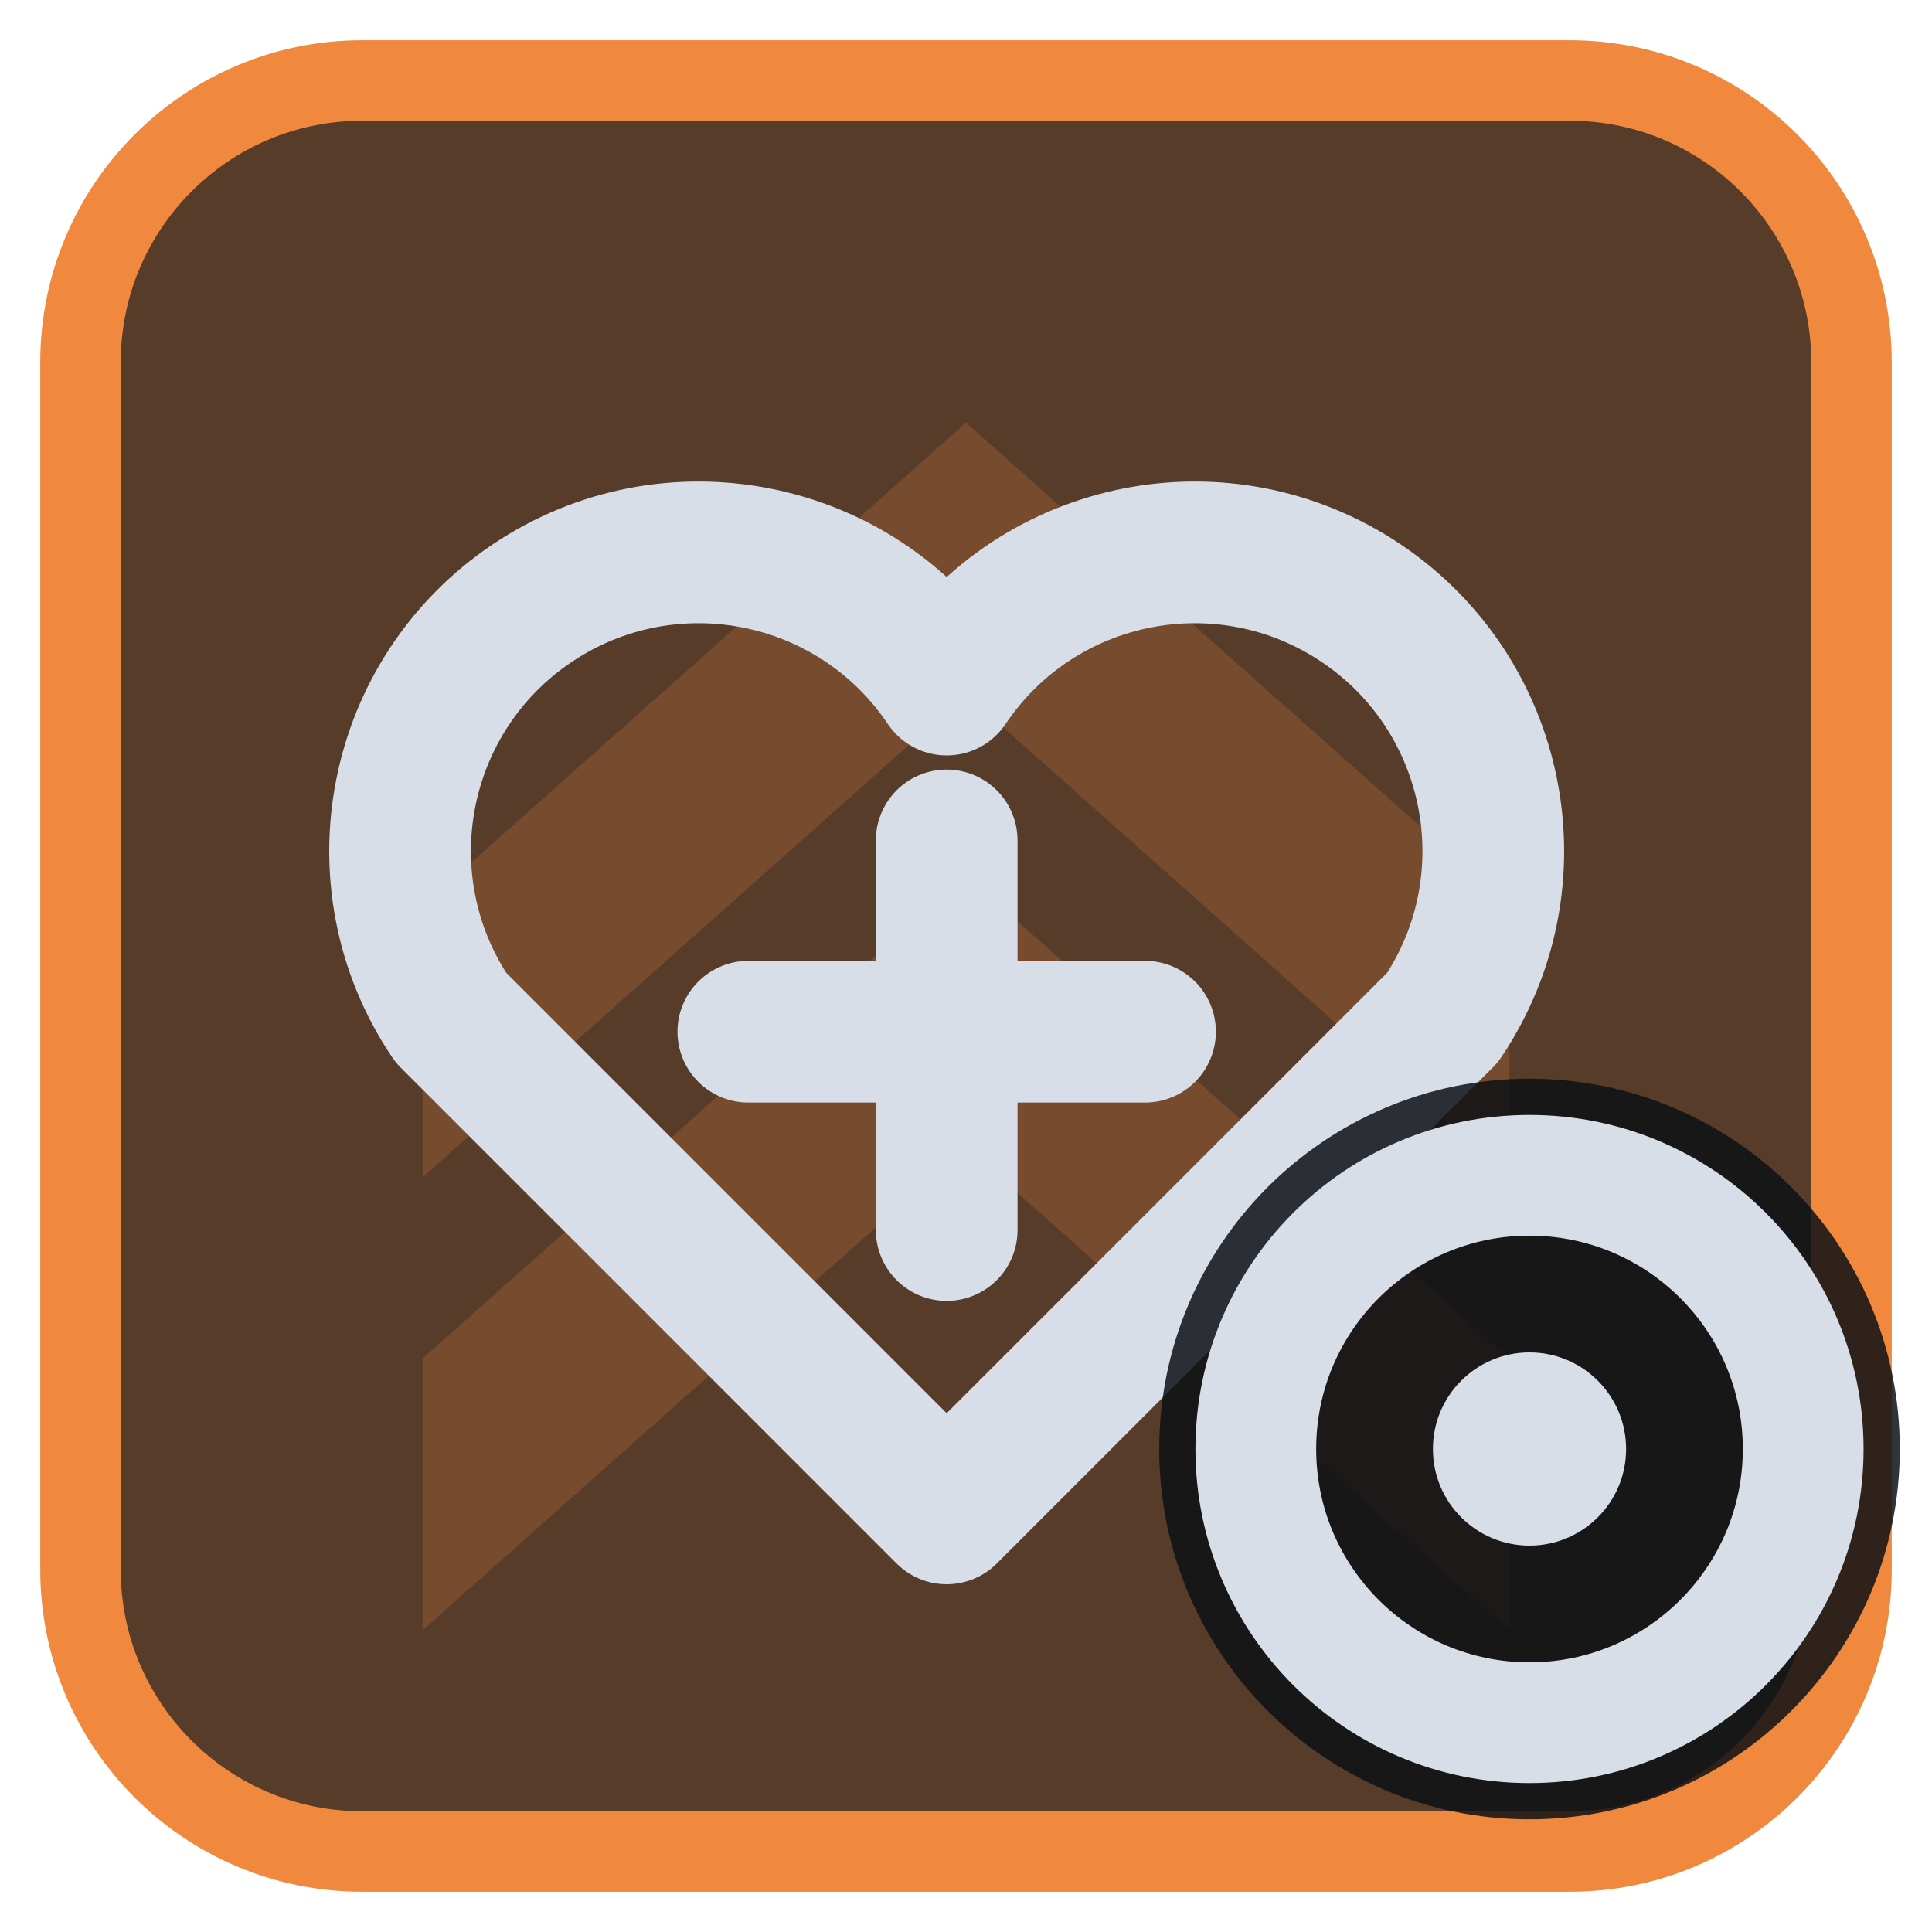
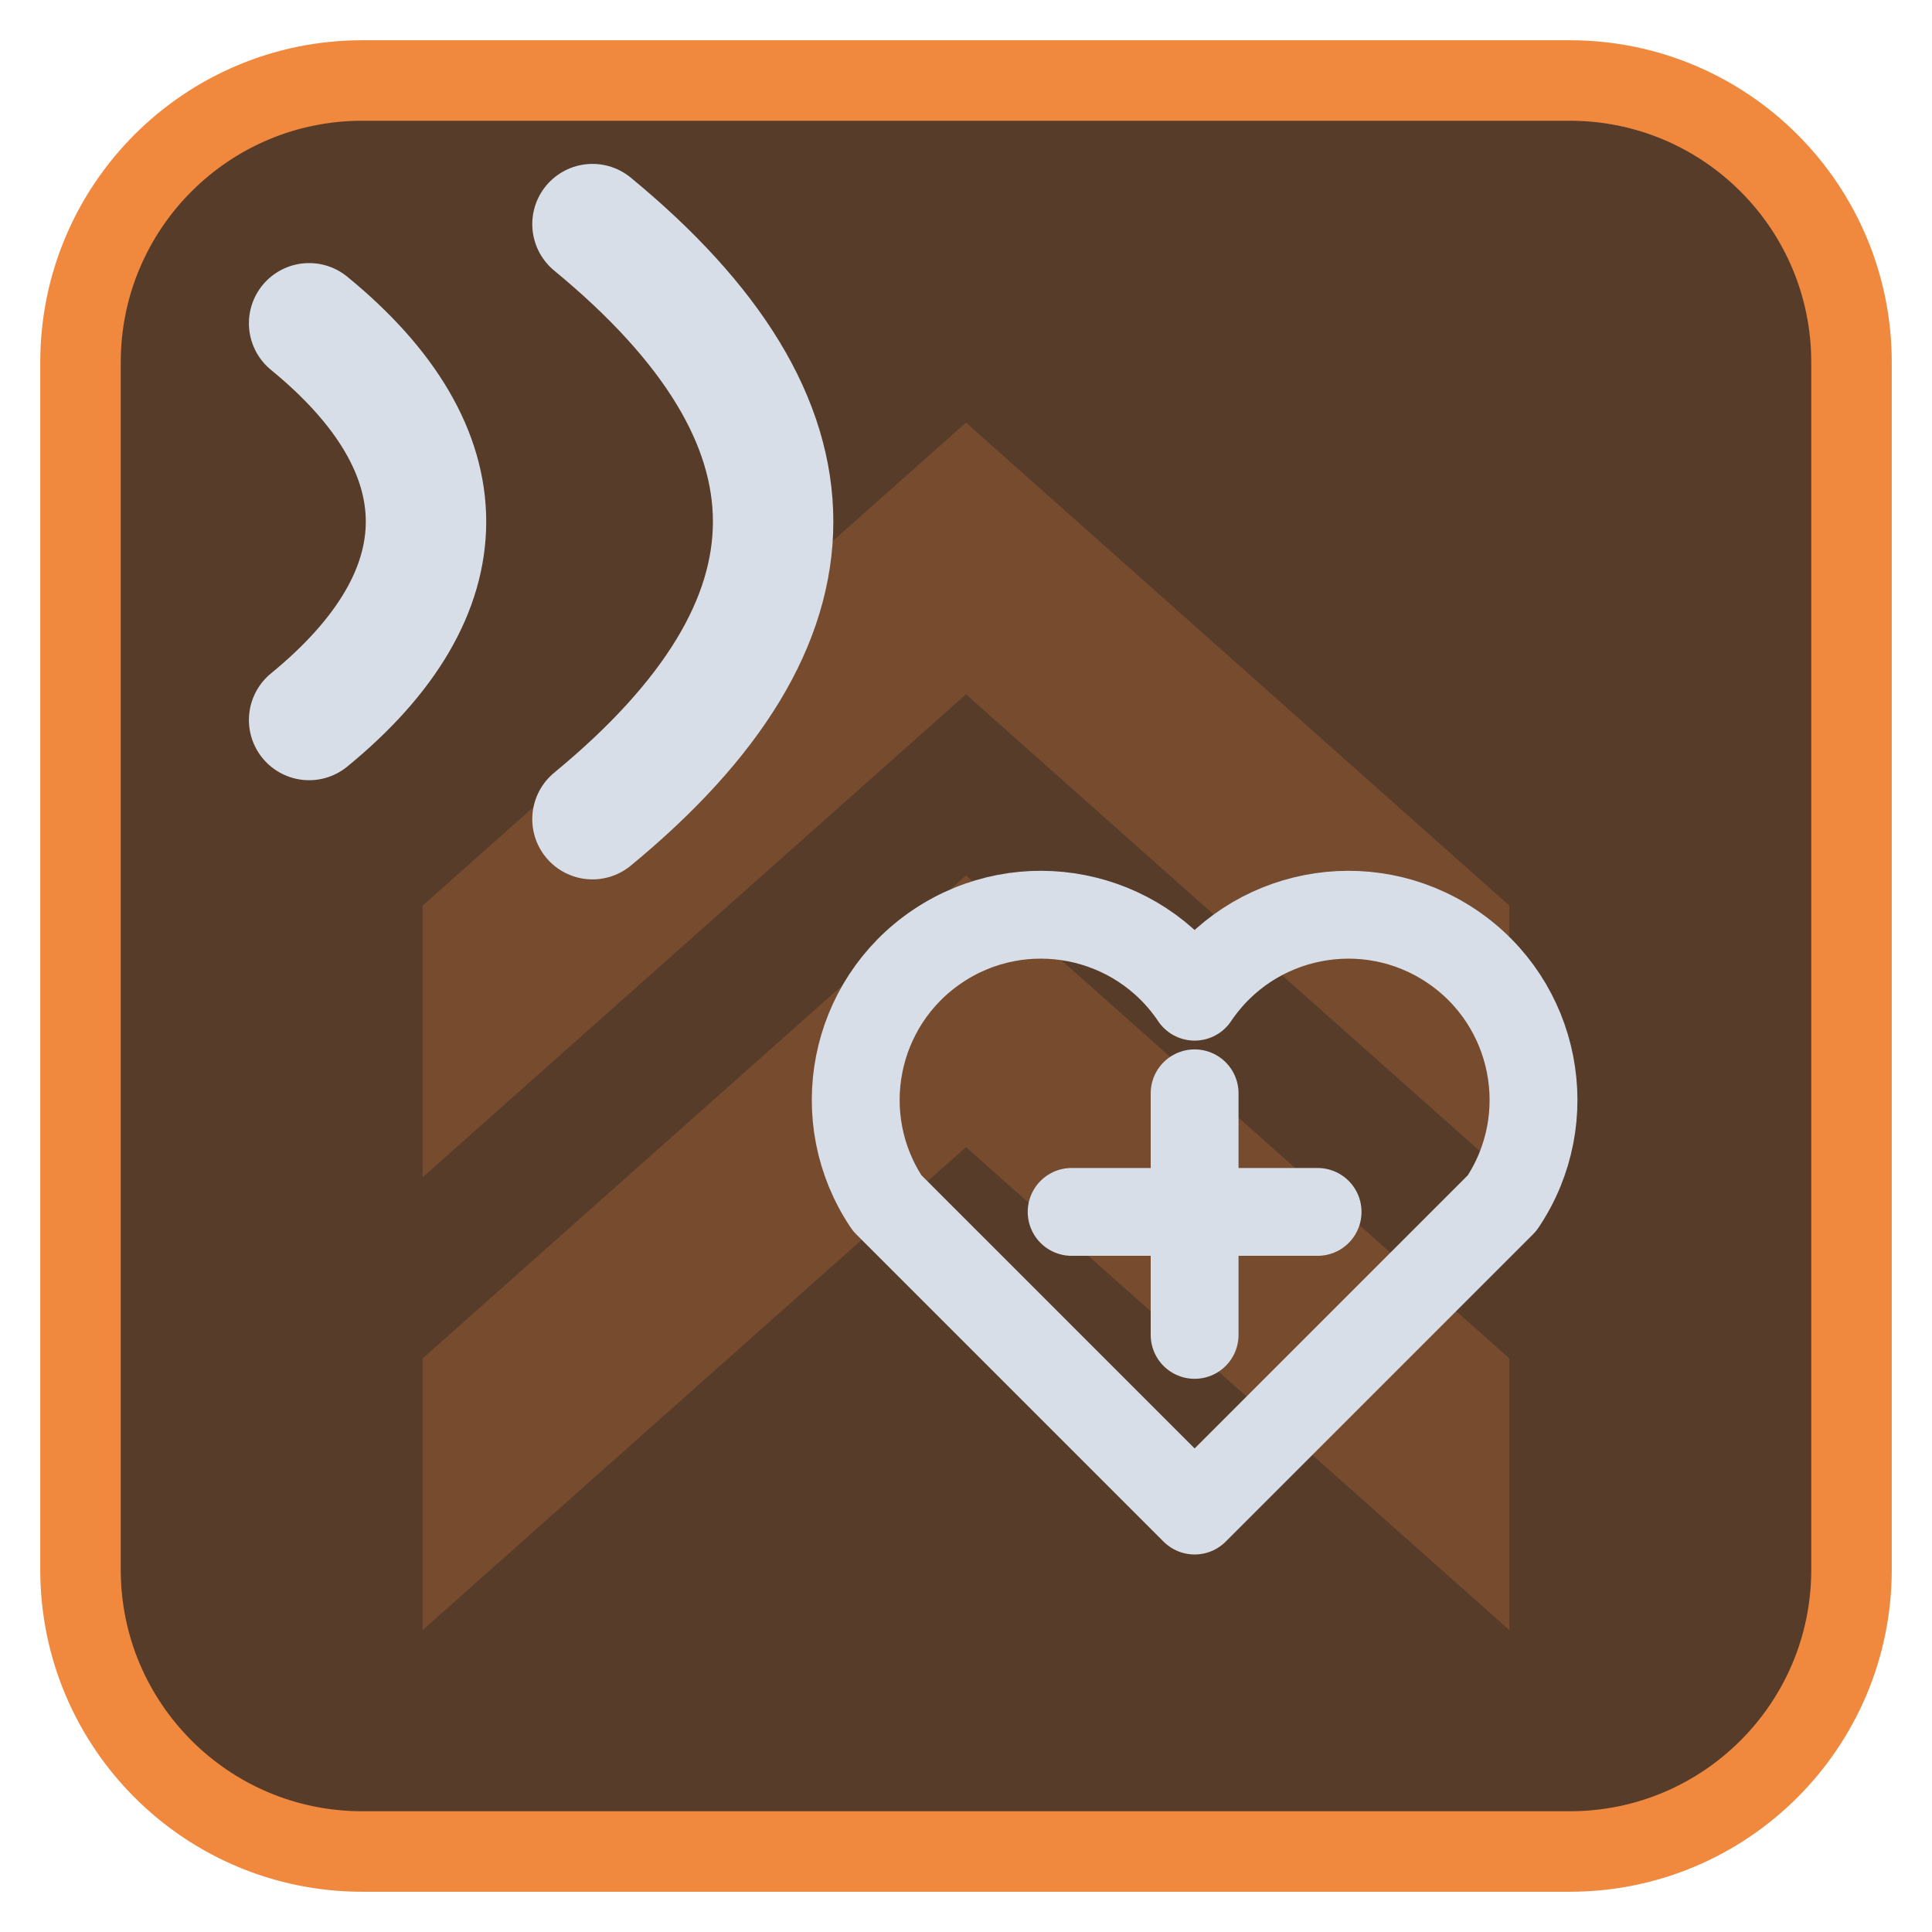
<svg xmlns="http://www.w3.org/2000/svg" viewBox="0 0 24 24" width="24" height="24">
  <rect x="1" y="1" width="22" height="22" rx="3.5" fill="#573c2a" stroke="#f0883e" stroke-width="1" />
  <g opacity="0.2" transform="translate(3,3) scale(0.75)">
    <path d="M3 11l9-8 9 8v4.5l-9-8-9 8zM3 18.5l9-8 9 8V23l-9-8-9 8z" fill="#f0883e" />
  </g>
  <g transform="translate(1.2,1.2) scale(0.88)">
-     <path d="M12 20L5 13a4 4 0 0 1 7-4.7 4 4 0 0 1 7 4.7z" fill="none" stroke="#d7dee8" stroke-width="2" stroke-linecap="round" stroke-linejoin="round" />
-     <path d="M12 10.5V16M9.2 13.2H14.8" fill="none" stroke="#d7dee8" stroke-width="2" stroke-linecap="round" stroke-linejoin="round" />
+     <g transform="translate(15.5,15) scale(0.62) translate(-12,-12)">
+       <path d="M12 20L5 13a4 4 0 0 1 7-4.7 4 4 0 0 1 7 4.7z" fill="none" stroke="#d7dee8" stroke-width="2" stroke-linecap="round" stroke-linejoin="round" />
+       <path d="M12 10.5V16M9.2 13.2H14.8" fill="none" stroke="#d7dee8" stroke-width="2" stroke-linecap="round" stroke-linejoin="round" />
+     </g>
+     <g>
+       <path d="M3 3.2C5.2 5 5.2 7 3 8.8M7 1.8C10.4 4.6 10.4 7.4 7 10.2" fill="none" stroke="#d7dee8" stroke-width="1.7" stroke-linecap="round" stroke-linejoin="round" />
+     </g>
  </g>
-   <circle cx="19" cy="18" r="4.6" fill="#0e1116" fill-opacity="0.85" />
-   <circle cx="19" cy="18" r="3.4" fill="none" stroke="#d7dee8" stroke-width="1.5" stroke-linecap="round" stroke-linejoin="round" />
-   <circle cx="19" cy="18" r="1.2" fill="#d7dee8" />
</svg>
